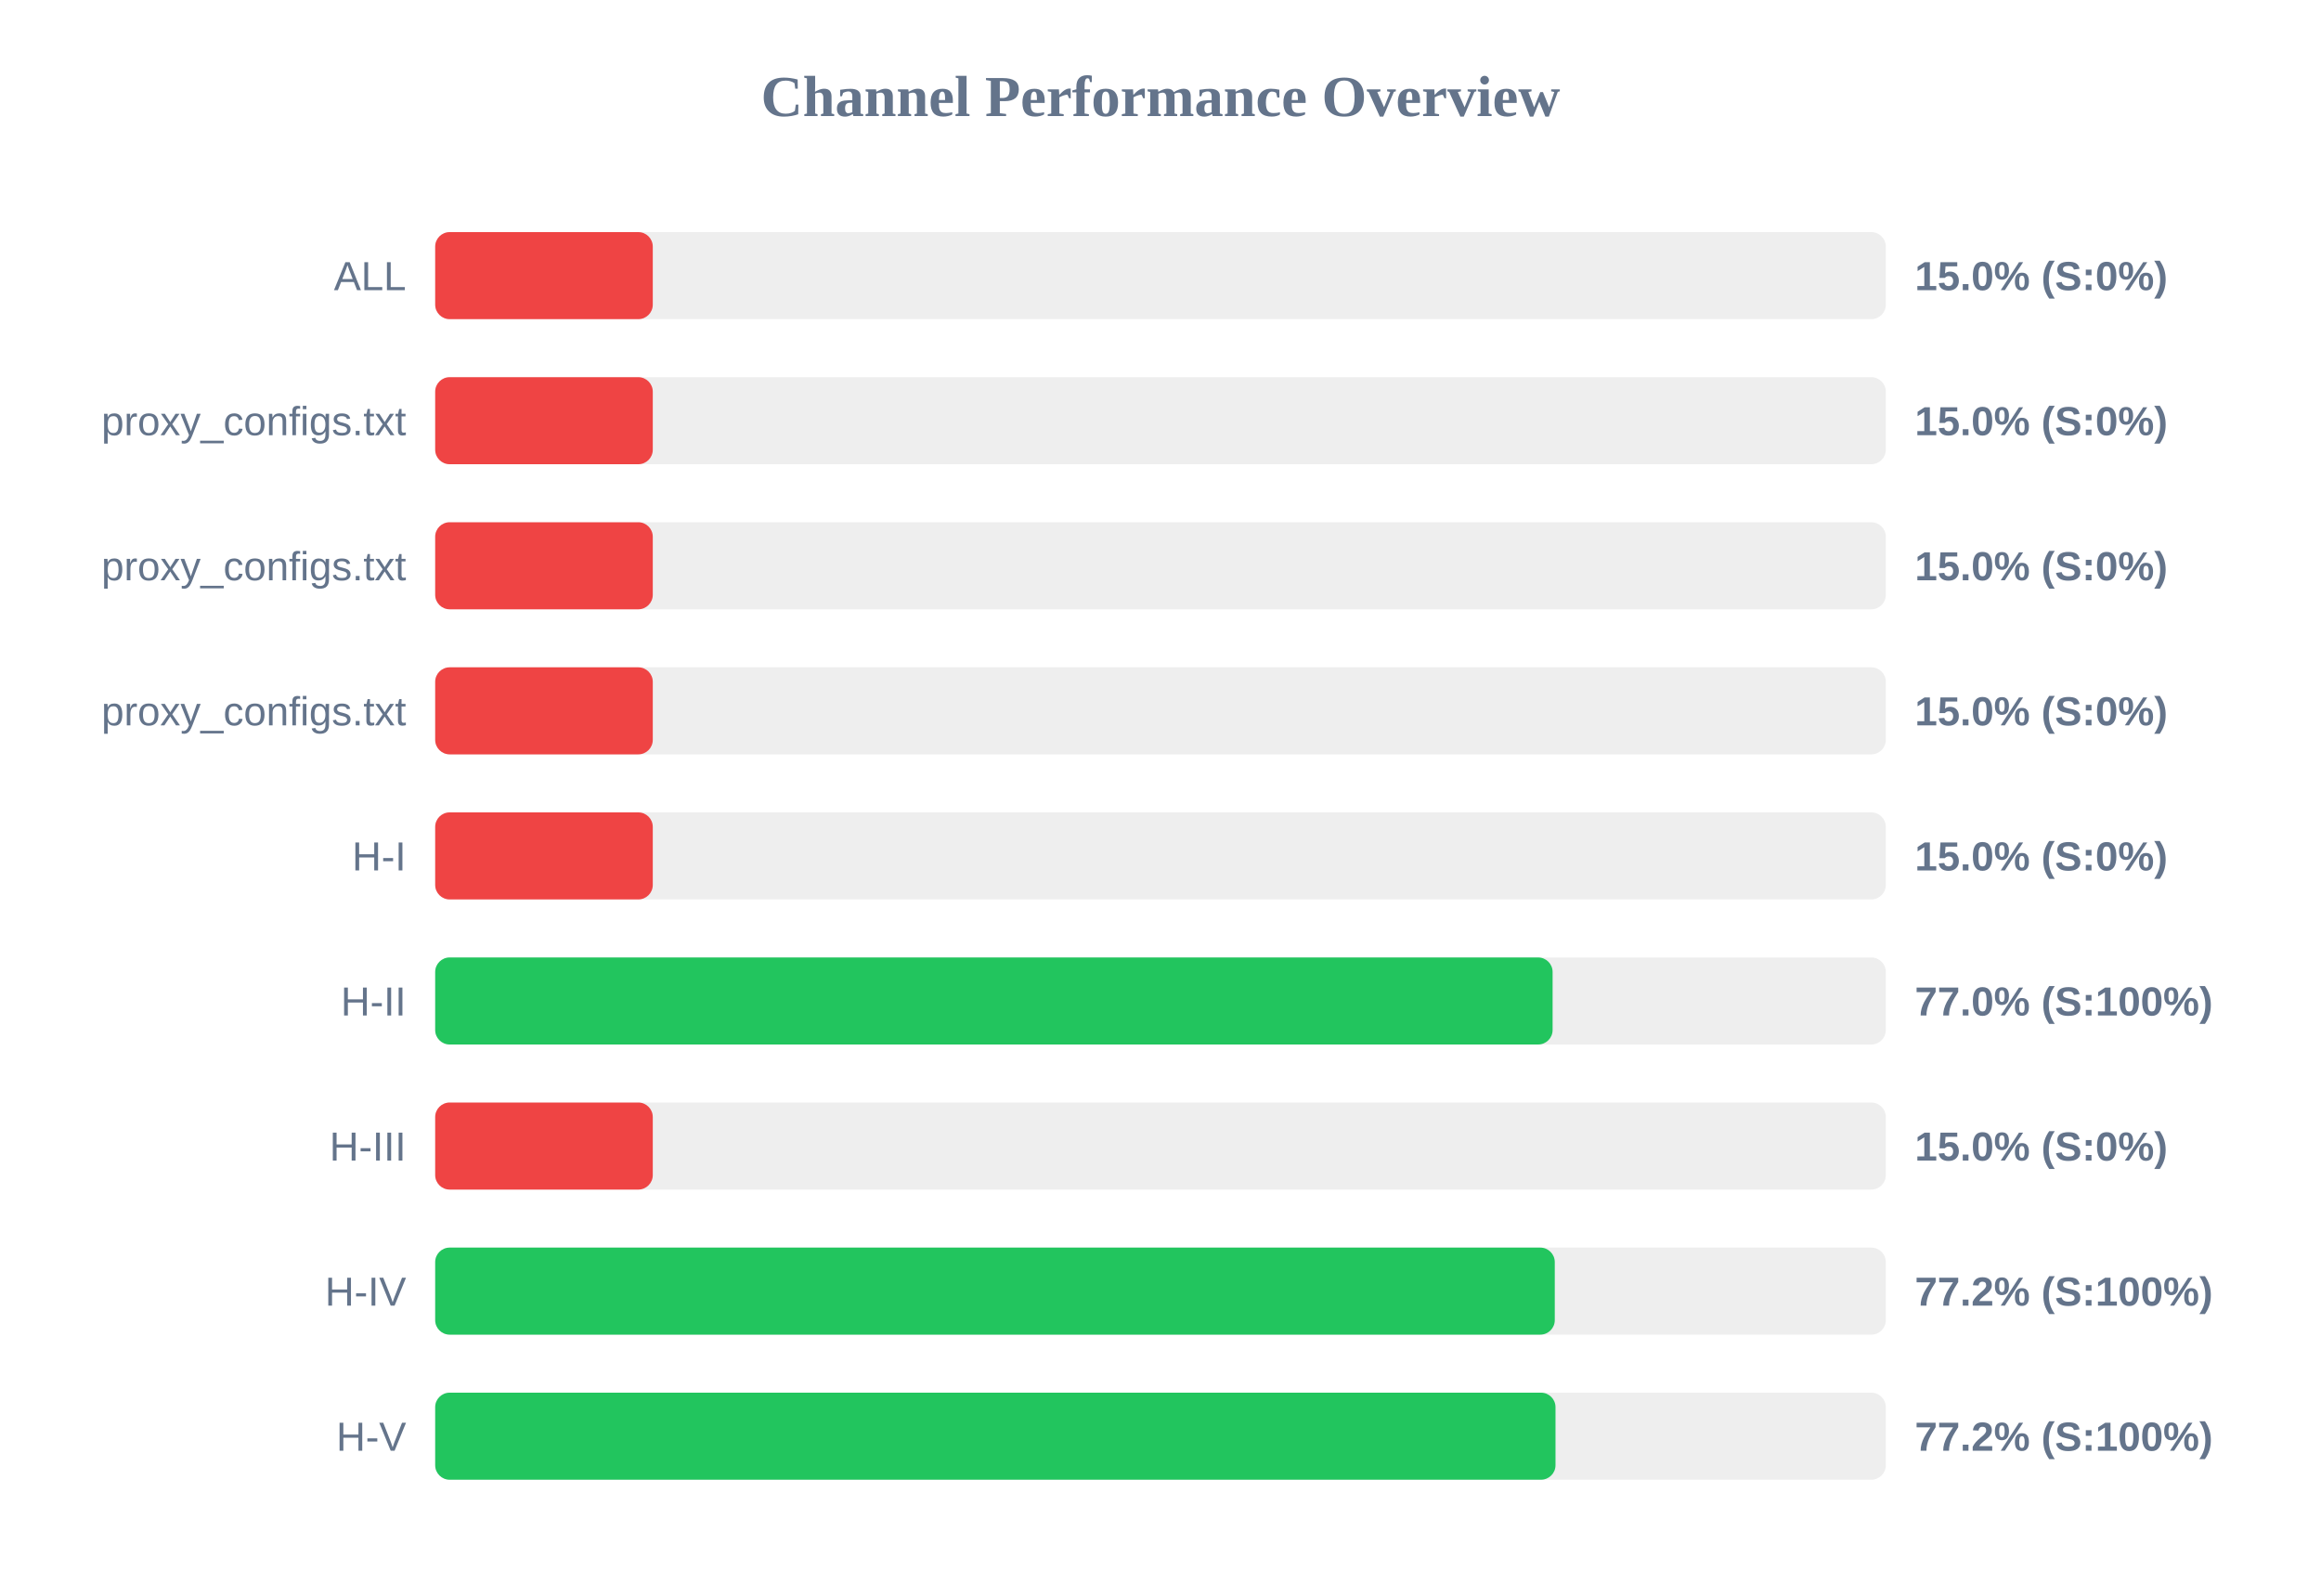
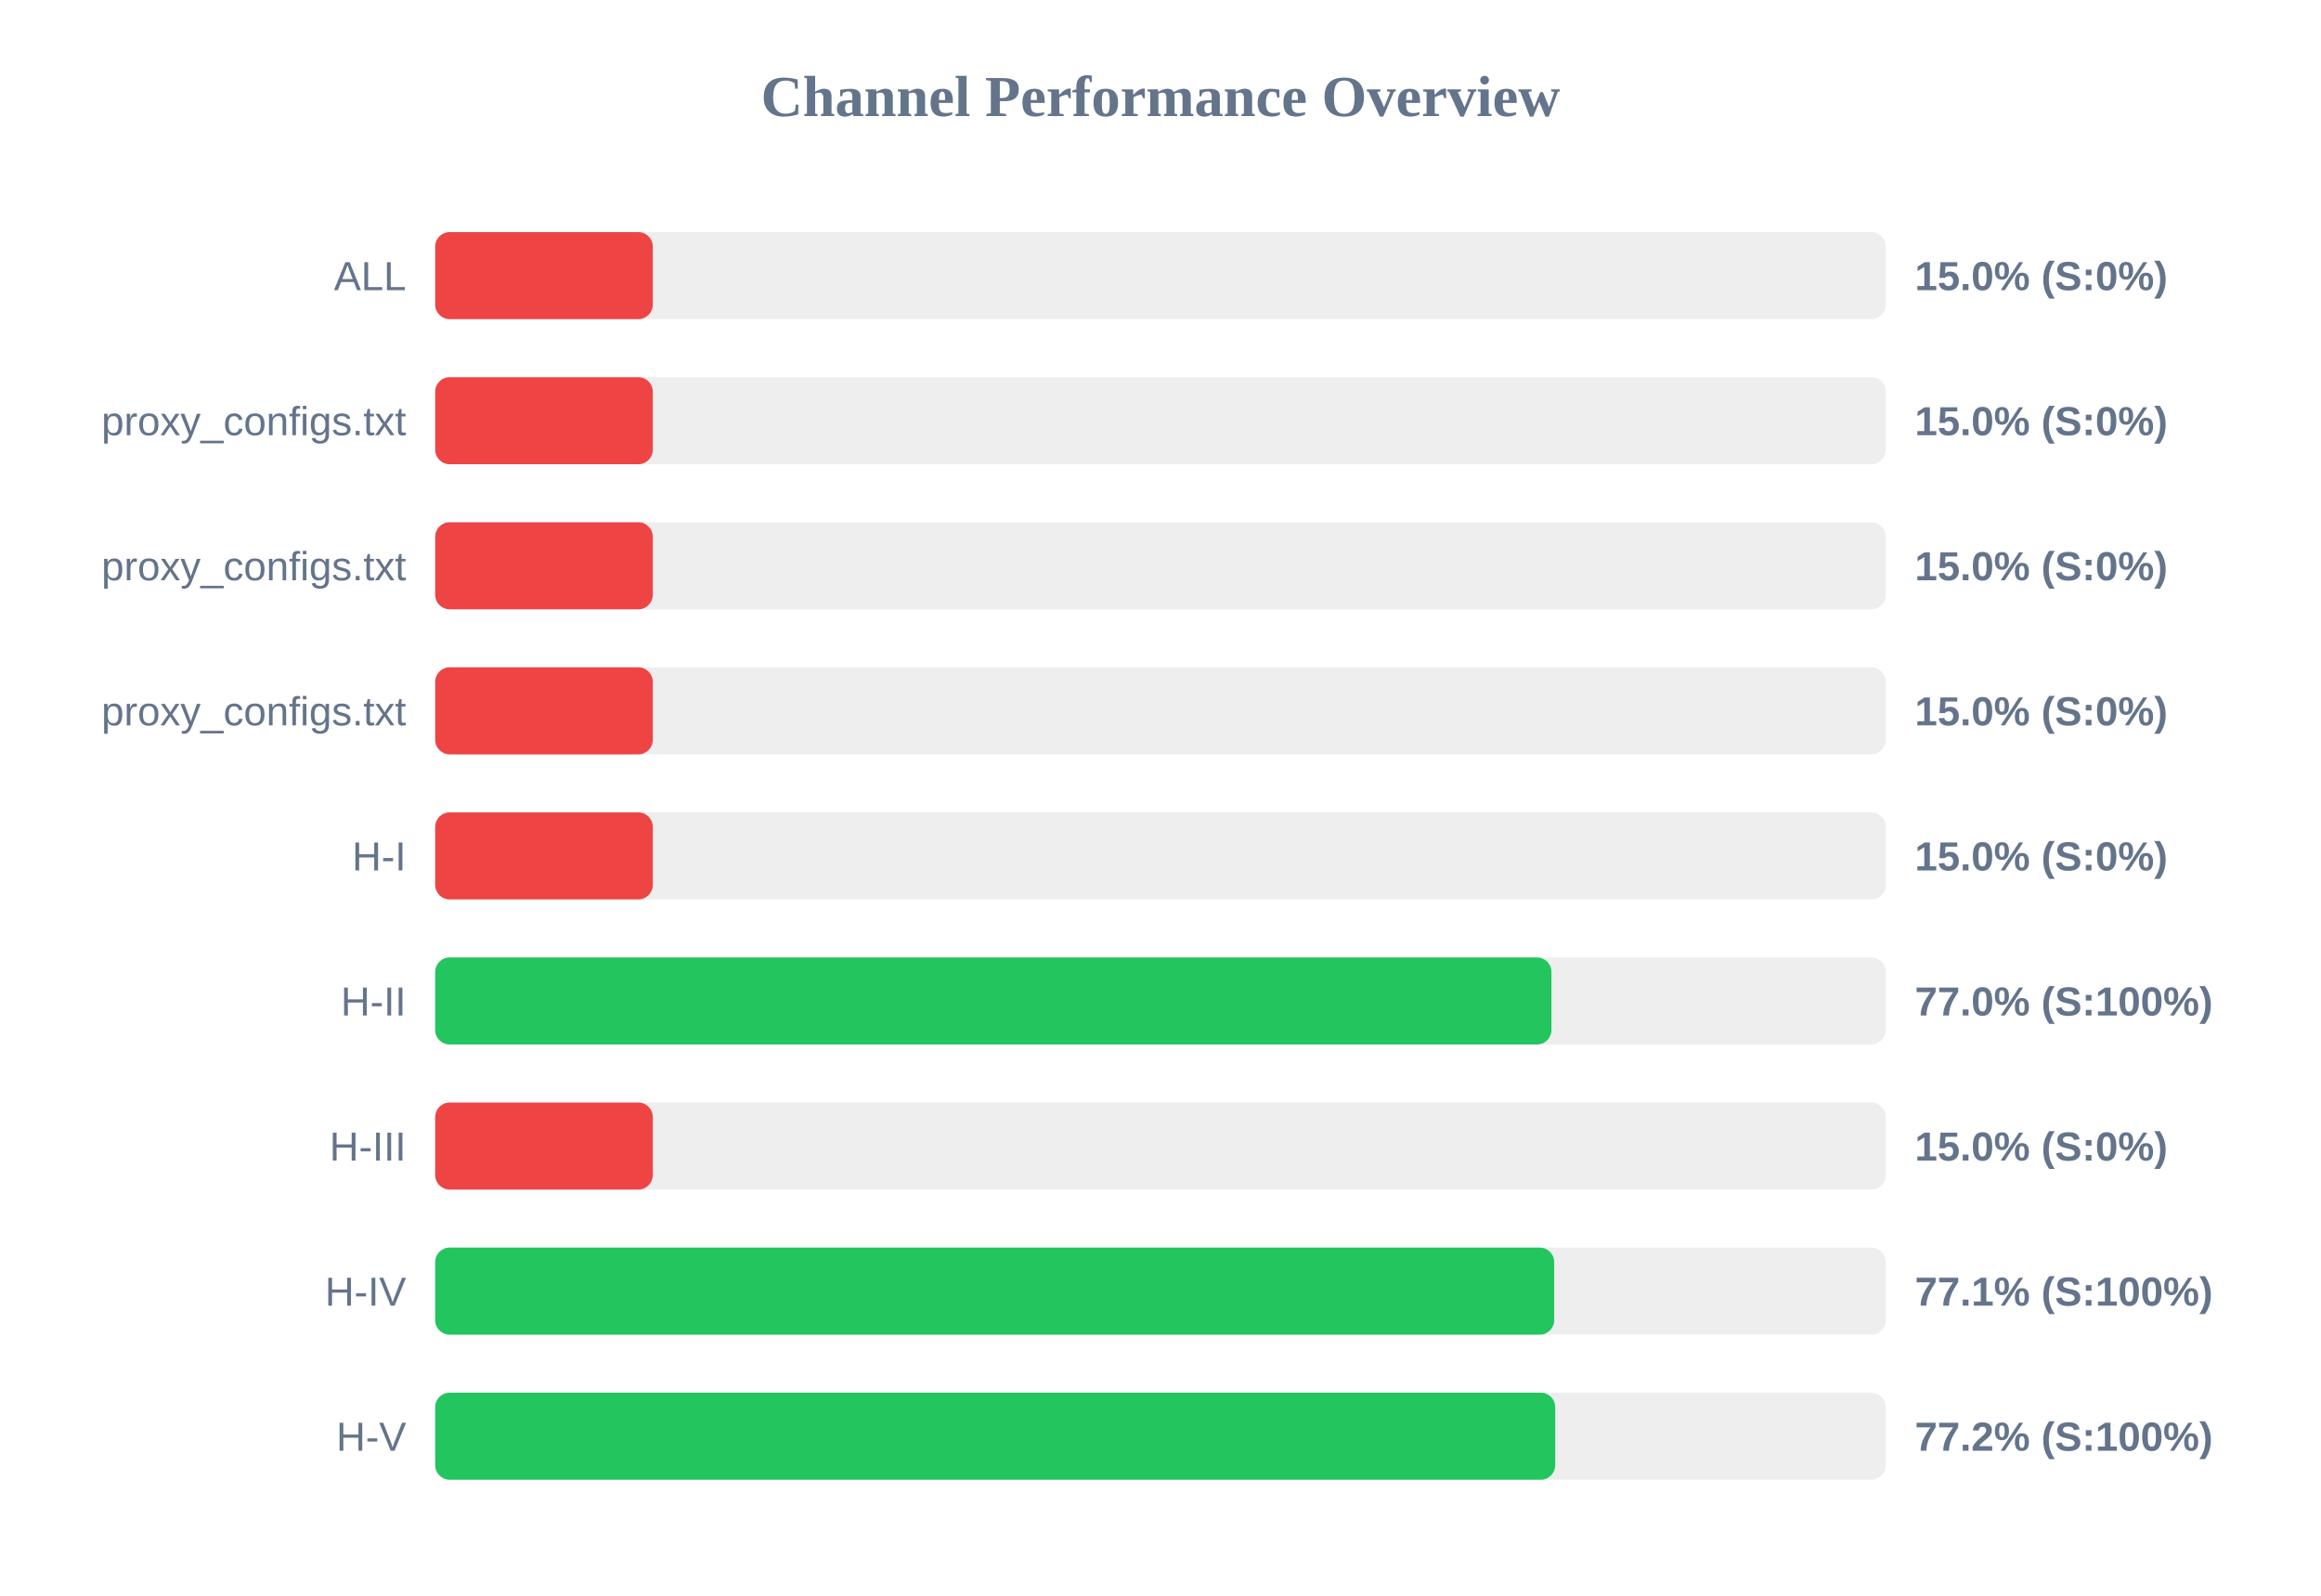
<svg xmlns="http://www.w3.org/2000/svg" width="800" height="550" version="1.1">
  <style>
        .row { font: 14px Arial; fill: #64748b; }
        .score { font: bold 14px Arial; fill: #64748b; }
    </style>
  <text x="400" y="40" text-anchor="middle" font-size="20px" font-weight="bold" fill="#64748b">Channel Performance Overview</text>
  <rect x="150" y="80" width="500" height="30" fill="#eee" rx="5" />
  <rect x="150" y="80" width="75.0" height="30" fill="#ef4444" rx="5" />
  <text x="140" y="100" text-anchor="end" class="row">ALL</text>
  <text x="660" y="100" text-anchor="start" class="score">15.0% (S:0%)</text>
  <rect x="150" y="130" width="500" height="30" fill="#eee" rx="5" />
  <rect x="150" y="130" width="75.0" height="30" fill="#ef4444" rx="5" />
  <text x="140" y="150" text-anchor="end" class="row">proxy_configs.txt</text>
  <text x="660" y="150" text-anchor="start" class="score">15.0% (S:0%)</text>
  <rect x="150" y="180" width="500" height="30" fill="#eee" rx="5" />
  <rect x="150" y="180" width="75.0" height="30" fill="#ef4444" rx="5" />
  <text x="140" y="200" text-anchor="end" class="row">proxy_configs.txt</text>
  <text x="660" y="200" text-anchor="start" class="score">15.0% (S:0%)</text>
  <rect x="150" y="230" width="500" height="30" fill="#eee" rx="5" />
  <rect x="150" y="230" width="75.0" height="30" fill="#ef4444" rx="5" />
  <text x="140" y="250" text-anchor="end" class="row">proxy_configs.txt</text>
  <text x="660" y="250" text-anchor="start" class="score">15.0% (S:0%)</text>
  <rect x="150" y="280" width="500" height="30" fill="#eee" rx="5" />
  <rect x="150" y="280" width="75.0" height="30" fill="#ef4444" rx="5" />
  <text x="140" y="300" text-anchor="end" class="row">H-I</text>
  <text x="660" y="300" text-anchor="start" class="score">15.0% (S:0%)</text>
  <rect x="150" y="330" width="500" height="30" fill="#eee" rx="5" />
-   <rect x="150" y="330" width="385.15" height="30" fill="#22c55e" rx="5" />
+   <rect x="150" y="330" width="384.75" height="30" fill="#22c55e" rx="5" />
  <text x="140" y="350" text-anchor="end" class="row">H-II</text>
  <text x="660" y="350" text-anchor="start" class="score">77.0% (S:100%)</text>
  <rect x="150" y="380" width="500" height="30" fill="#eee" rx="5" />
  <rect x="150" y="380" width="75.0" height="30" fill="#ef4444" rx="5" />
  <text x="140" y="400" text-anchor="end" class="row">H-III</text>
  <text x="660" y="400" text-anchor="start" class="score">15.0% (S:0%)</text>
  <rect x="150" y="430" width="500" height="30" fill="#eee" rx="5" />
-   <rect x="150" y="430" width="385.9" height="30" fill="#22c55e" rx="5" />
+   <rect x="150" y="430" width="385.7" height="30" fill="#22c55e" rx="5" />
  <text x="140" y="450" text-anchor="end" class="row">H-IV</text>
-   <text x="660" y="450" text-anchor="start" class="score">77.2% (S:100%)</text>
+   <text x="660" y="450" text-anchor="start" class="score">77.1% (S:100%)</text>
  <rect x="150" y="480" width="500" height="30" fill="#eee" rx="5" />
-   <rect x="150" y="480" width="386.15" height="30" fill="#22c55e" rx="5" />
+   <rect x="150" y="480" width="386.05" height="30" fill="#22c55e" rx="5" />
  <text x="140" y="500" text-anchor="end" class="row">H-V</text>
  <text x="660" y="500" text-anchor="start" class="score">77.2% (S:100%)</text>
</svg>
